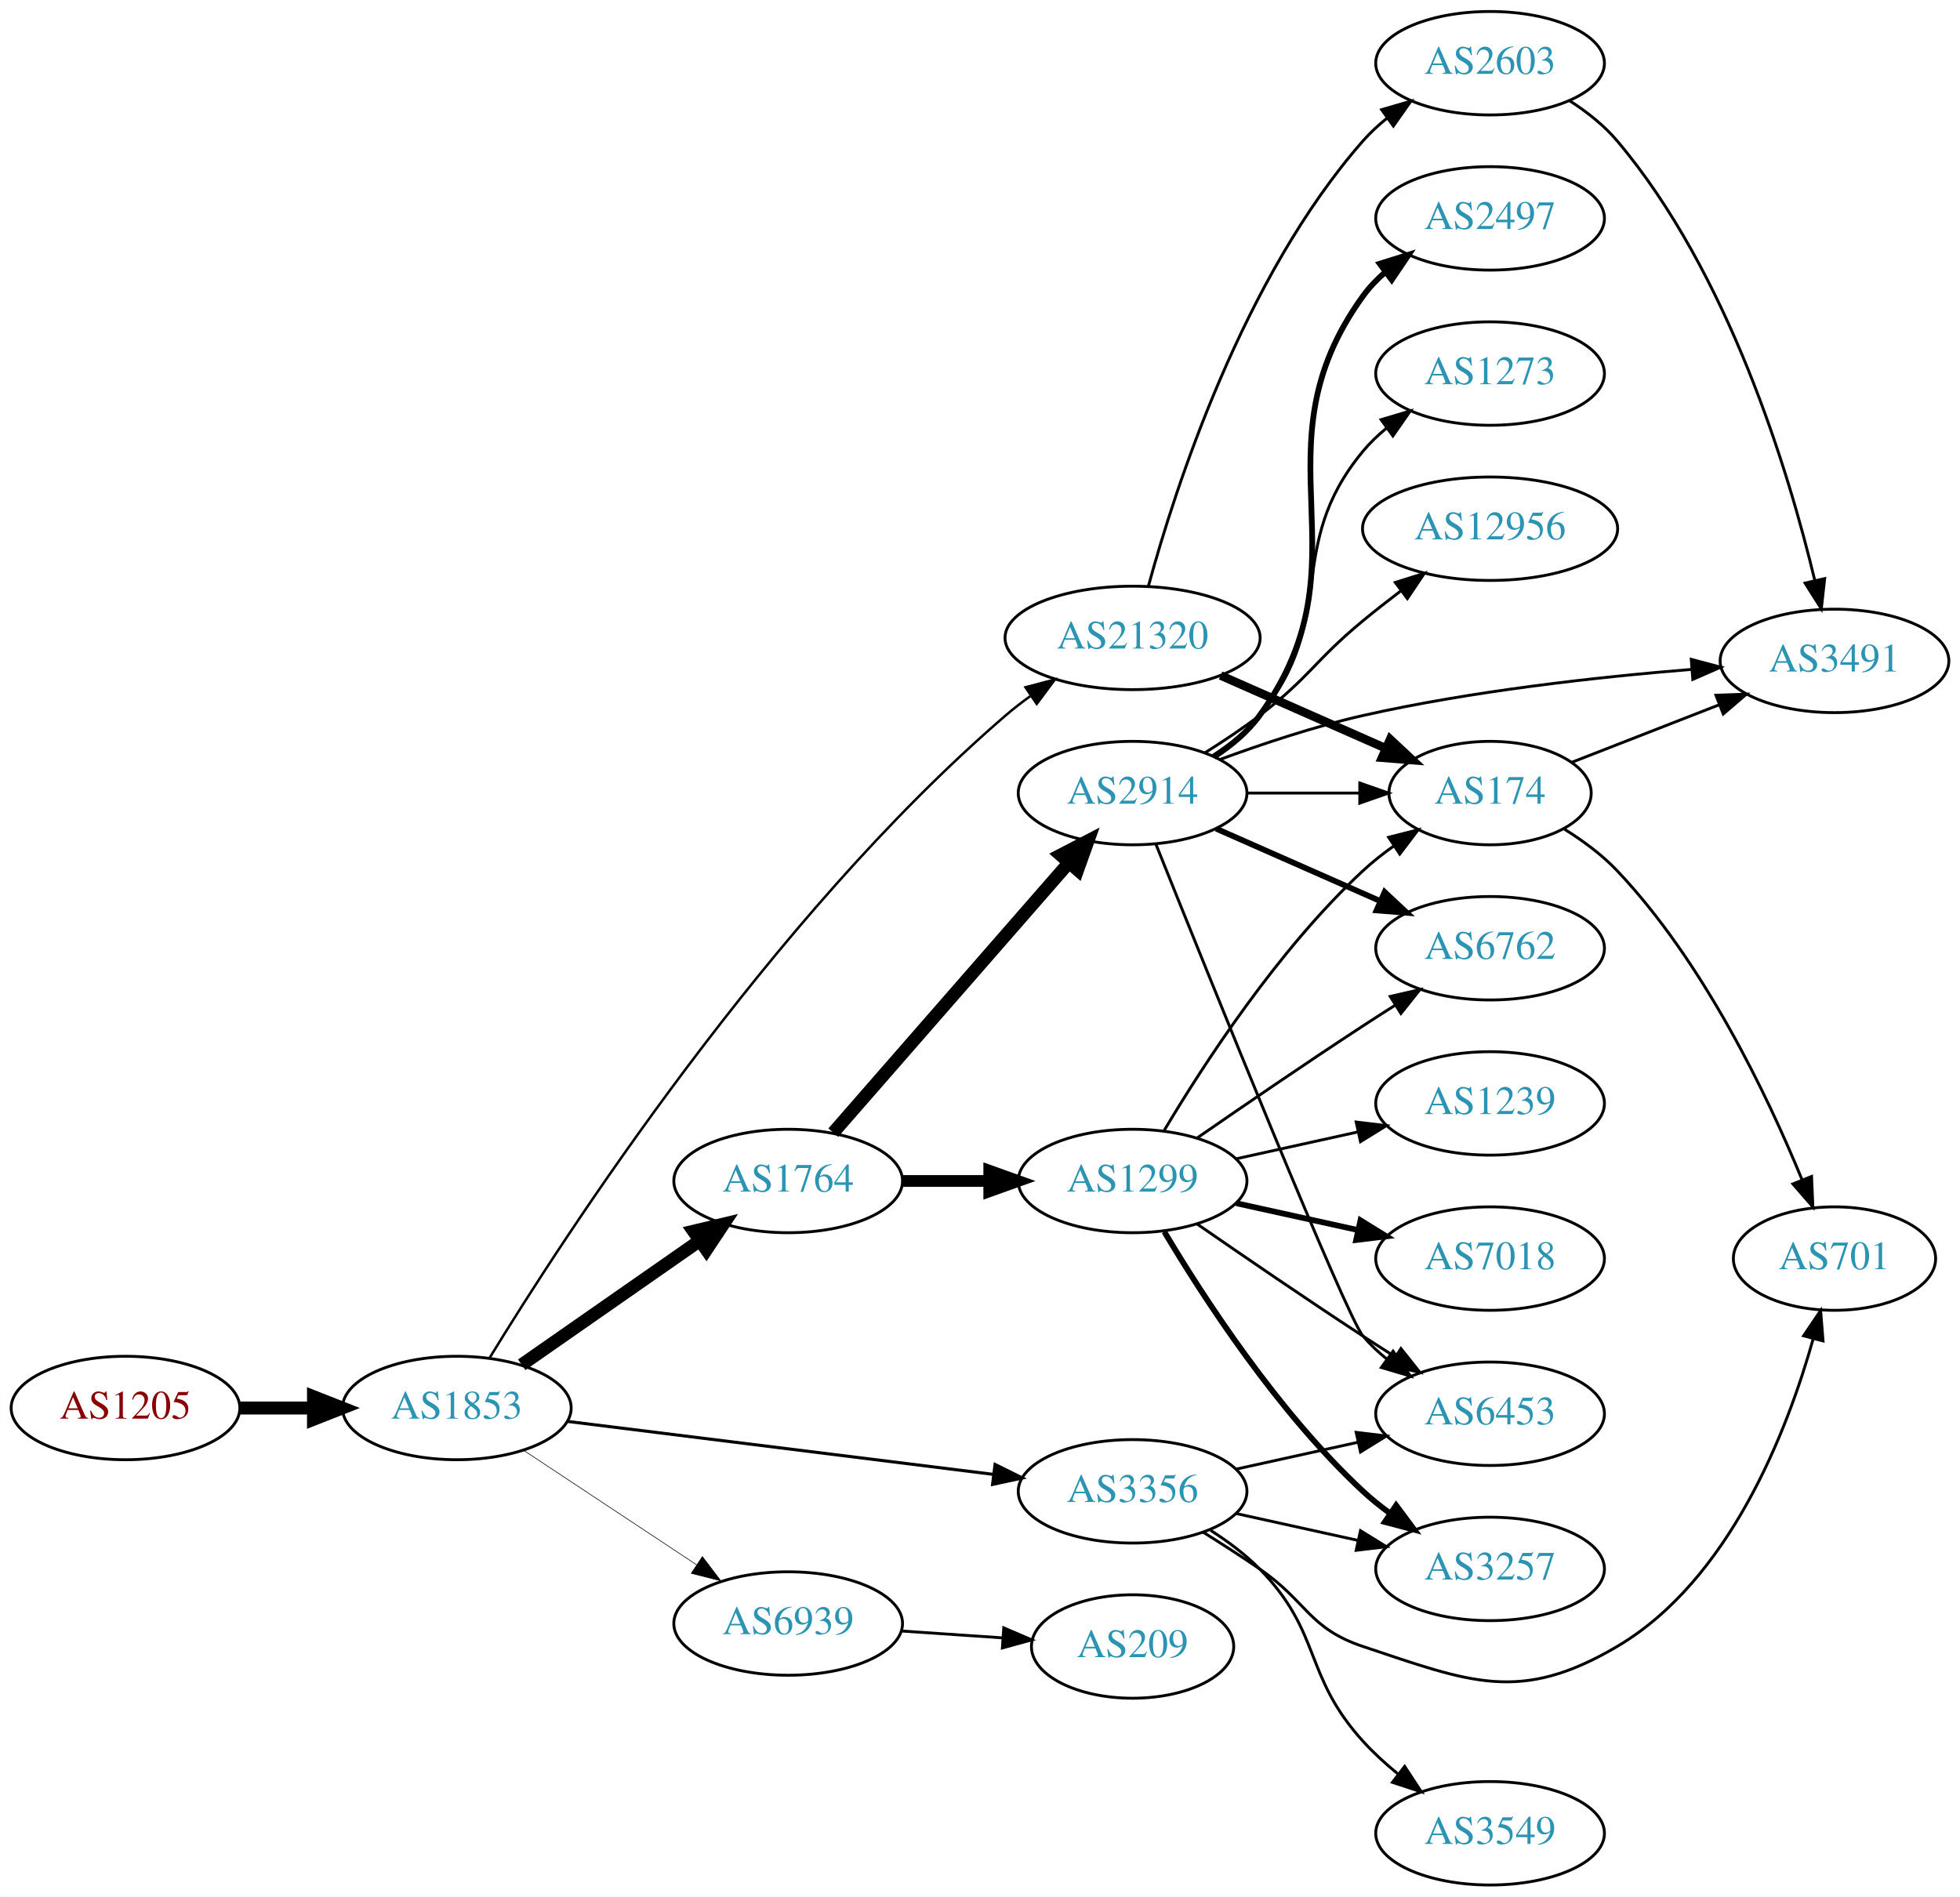
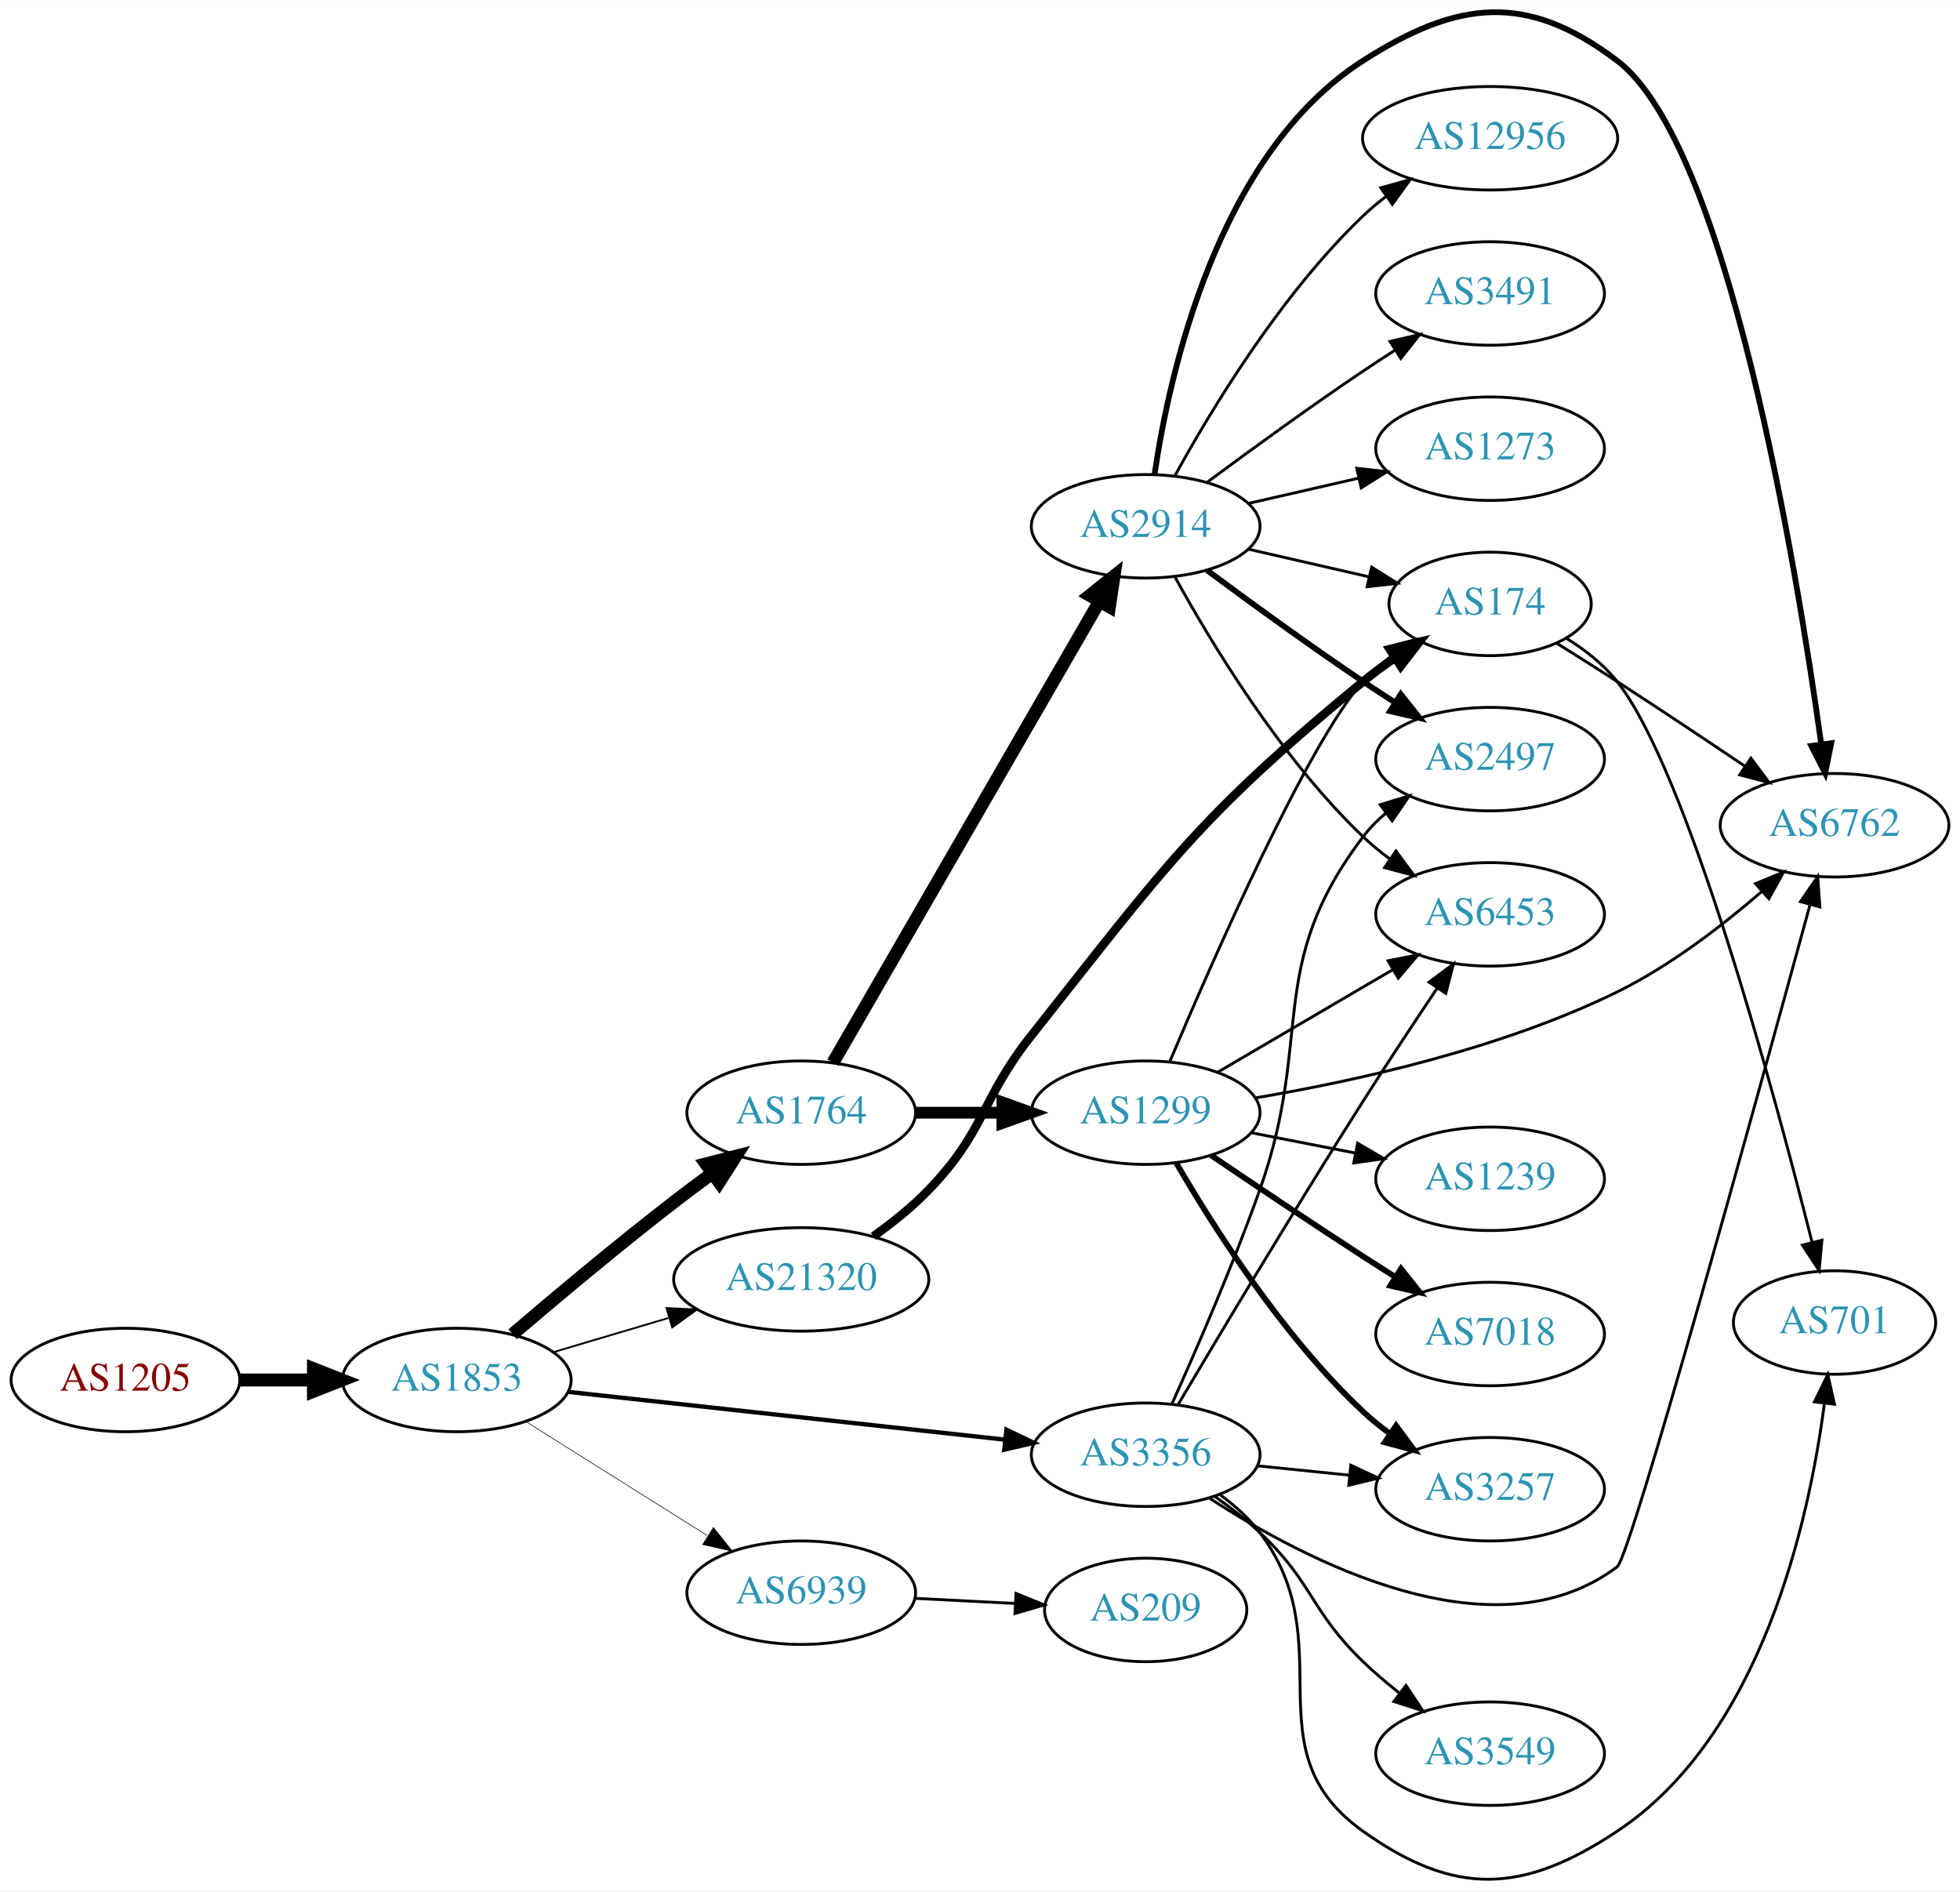
- <svg xmlns="http://www.w3.org/2000/svg" xmlns:xlink="http://www.w3.org/1999/xlink" width="682pt" height="660pt" viewBox="0.00 0.00 681.96 660.00">
-   <g id="graph0" class="graph" transform="scale(1 1) rotate(0) translate(4 656)">
-     <polygon fill="white" stroke="none" points="-4,4 -4,-656 677.956,-656 677.956,4 -4,4" />
+ <svg xmlns="http://www.w3.org/2000/svg" xmlns:xlink="http://www.w3.org/1999/xlink" width="682pt" height="658pt" viewBox="0.00 0.00 681.96 657.76">
+   <g id="graph0" class="graph" transform="scale(1 1) rotate(0) translate(4 653.759)">
+     <polygon fill="white" stroke="none" points="-4,4 -4,-653.759 677.956,-653.759 677.956,4 -4,4" />
    <g id="node1" class="node">
      <g id="a_node1">
        <a xlink:href="/asn/1205" xlink:title="AS1205 ~ University Linz [AT]">
-           <ellipse fill="#ffffff" stroke="black" cx="39.647" cy="-166" rx="39.794" ry="18" />
-           <text text-anchor="middle" x="39.647" y="-162.3" font-family="Times,serif" font-size="14.00" fill="#880000">AS1205</text>
+           <ellipse fill="#ffffff" stroke="black" cx="39.647" cy="-173.757" rx="39.794" ry="18" />
+           <text text-anchor="middle" x="39.647" y="-170.057" font-family="Times,serif" font-size="14.00" fill="#880000">AS1205</text>
        </a>
      </g>
    </g>
    <g id="node2" class="node">
      <g id="a_node2">
        <a xlink:href="/asn/1853" xlink:title="AS1853 ~ ACOnet Backbone [AT]">
-           <ellipse fill="#ffffff" stroke="black" cx="154.939" cy="-166" rx="39.794" ry="18" />
-           <text text-anchor="middle" x="154.939" y="-162.3" font-family="Times,serif" font-size="14.00" fill="#2c94b3">AS1853</text>
+           <ellipse fill="#ffffff" stroke="black" cx="154.939" cy="-173.757" rx="39.794" ry="18" />
+           <text text-anchor="middle" x="154.939" y="-170.057" font-family="Times,serif" font-size="14.00" fill="#2c94b3">AS1853</text>
        </a>
      </g>
    </g>
    <g id="edge1" class="edge">
-       <path fill="none" stroke="black" stroke-width="4.5" d="M79.319,-166C87.522,-166 96.286,-166 104.818,-166" />
-       <polygon fill="black" stroke="black" stroke-width="4.5" points="105.057,-169.938 115.057,-166 105.057,-162.063 105.057,-169.938" />
+       <path fill="none" stroke="black" stroke-width="4.5" d="M79.319,-173.757C87.522,-173.757 96.286,-173.757 104.818,-173.757" />
+       <polygon fill="black" stroke="black" stroke-width="4.5" points="105.057,-177.695 115.057,-173.757 105.057,-169.82 105.057,-177.695" />
    </g>
    <g id="node3" class="node">
      <g id="a_node3">
        <a xlink:href="/asn/1764" xlink:title="AS1764 ~ NEXTLAYER-AS [AT]">
-           <ellipse fill="#ffffff" stroke="black" cx="270.232" cy="-245" rx="39.794" ry="18" />
-           <text text-anchor="middle" x="270.232" y="-241.3" font-family="Times,serif" font-size="14.00" fill="#2c94b3">AS1764</text>
+           <ellipse fill="#ffffff" stroke="black" cx="274.782" cy="-266.757" rx="39.794" ry="18" />
+           <text text-anchor="middle" x="274.782" y="-263.057" font-family="Times,serif" font-size="14.00" fill="#2c94b3">AS1764</text>
        </a>
      </g>
    </g>
    <g id="edge2" class="edge">
-       <path fill="none" stroke="black" stroke-width="4.5" d="M177.516,-181.045C195.076,-193.29 220.05,-210.705 239.504,-224.27" />
-       <polygon fill="black" stroke="black" stroke-width="4.5" points="237.282,-227.521 247.737,-230.011 241.786,-221.061 237.282,-227.521" />
+       <path fill="none" stroke="black" stroke-width="4.5" d="M174.355,-189.671C189.285,-202.421 210.989,-220.617 230.586,-235.757 234.77,-238.99 239.244,-242.328 243.67,-245.562" />
+       <polygon fill="black" stroke="black" stroke-width="4.5" points="241.617,-248.937 252.03,-251.6 246.228,-242.553 241.617,-248.937" />
    </g>
    <g id="node4" class="node">
      <g id="a_node4">
        <a xlink:href="/asn/3356" xlink:title="AS3356 ~ Level 3 Parent, LLC [US]">
-           <ellipse fill="#ffffff" stroke="black" cx="390.075" cy="-137" rx="39.794" ry="18" />
-           <text text-anchor="middle" x="390.075" y="-133.3" font-family="Times,serif" font-size="14.00" fill="#2c94b3">AS3356</text>
+           <ellipse fill="#ffffff" stroke="black" cx="394.625" cy="-147.757" rx="39.794" ry="18" />
+           <text text-anchor="middle" x="394.625" y="-144.057" font-family="Times,serif" font-size="14.00" fill="#2c94b3">AS3356</text>
        </a>
      </g>
    </g>
    <g id="edge3" class="edge">
-       <path fill="none" stroke="black" stroke-width="1.071" d="M193.397,-161.341C233.673,-156.331 297.808,-148.353 341.595,-142.906" />
-       <polygon fill="black" stroke="black" stroke-width="1.071" points="342.219,-146.356 351.711,-141.648 341.355,-139.409 342.219,-146.356" />
+       <path fill="none" stroke="black" stroke-width="1.5" d="M193.601,-169.637C234.77,-165.134 300.834,-157.907 345.675,-153.002" />
+       <polygon fill="black" stroke="black" stroke-width="1.5" points="346.186,-156.467 355.746,-151.901 345.425,-149.509 346.186,-156.467" />
    </g>
    <g id="node5" class="node">
      <g id="a_node5">
        <a xlink:href="/asn/21320" xlink:title="AS21320 ~ GEANT Vereniging [EU]">
-           <ellipse fill="#ffffff" stroke="black" cx="390.075" cy="-434" rx="44.393" ry="18" />
-           <text text-anchor="middle" x="390.075" y="-430.3" font-family="Times,serif" font-size="14.00" fill="#2c94b3">AS21320</text>
+           <ellipse fill="#ffffff" stroke="black" cx="274.782" cy="-208.757" rx="44.393" ry="18" />
+           <text text-anchor="middle" x="274.782" y="-205.057" font-family="Times,serif" font-size="14.00" fill="#2c94b3">AS21320</text>
        </a>
      </g>
    </g>
    <g id="edge4" class="edge">
-       <path fill="none" stroke="black" stroke-width="0.857" d="M166.266,-183.321C192.173,-225.684 263.757,-336.227 345.879,-407 348.573,-409.322 351.487,-411.581 354.485,-413.739" />
-       <polygon fill="black" stroke="black" stroke-width="0.857" points="352.799,-416.824 363.044,-419.524 356.719,-411.024 352.799,-416.824" />
+       <path fill="none" stroke="black" stroke-width="0.643" d="M188.452,-183.414C200.83,-187.09 215.168,-191.349 228.517,-195.313" />
+       <polygon fill="black" stroke="black" stroke-width="0.643" points="227.9,-198.781 238.483,-198.273 229.893,-192.071 227.9,-198.781" />
    </g>
    <g id="node6" class="node">
      <g id="a_node6">
        <a xlink:href="/asn/6939" xlink:title="AS6939 ~ Hurricane Electric LLC [US]">
-           <ellipse fill="#ffffff" stroke="black" cx="270.232" cy="-91" rx="39.794" ry="18" />
-           <text text-anchor="middle" x="270.232" y="-87.3" font-family="Times,serif" font-size="14.00" fill="#2c94b3">AS6939</text>
+           <ellipse fill="#ffffff" stroke="black" cx="274.782" cy="-99.757" rx="39.794" ry="18" />
+           <text text-anchor="middle" x="274.782" y="-96.057" font-family="Times,serif" font-size="14.00" fill="#2c94b3">AS6939</text>
        </a>
      </g>
    </g>
    <g id="edge5" class="edge">
-       <path fill="none" stroke="black" stroke-width="0.214" d="M178.052,-151.361C195.252,-139.975 219.32,-124.042 238.41,-111.405" />
-       <polygon fill="black" stroke="black" stroke-width="0.214" points="240.382,-114.297 246.788,-105.858 236.518,-108.46 240.382,-114.297" />
+       <path fill="none" stroke="black" stroke-width="0.214" d="M178.94,-159.314C196.947,-148.006 222.191,-132.154 242.108,-119.647" />
+       <polygon fill="black" stroke="black" stroke-width="0.214" points="244.232,-122.446 250.839,-114.164 240.509,-116.518 244.232,-122.446" />
    </g>
    <g id="node7" class="node">
      <g id="a_node7">
-         <a xlink:href="/asn/1299" xlink:title="AS1299 ~ Telia Carrier [EU]">
-           <ellipse fill="#ffffff" stroke="black" cx="390.075" cy="-245" rx="39.794" ry="18" />
-           <text text-anchor="middle" x="390.075" y="-241.3" font-family="Times,serif" font-size="14.00" fill="#2c94b3">AS1299</text>
+         <a xlink:href="/asn/2914" xlink:title="AS2914 ~ NTT America, Inc. [US]">
+           <ellipse fill="#ffffff" stroke="black" cx="394.625" cy="-470.757" rx="39.794" ry="18" />
+           <text text-anchor="middle" x="394.625" y="-467.057" font-family="Times,serif" font-size="14.00" fill="#2c94b3">AS2914</text>
        </a>
      </g>
    </g>
    <g id="edge6" class="edge">
-       <path fill="none" stroke="black" stroke-width="4.091" d="M310.145,-245C319.698,-245 330.048,-245 340.011,-245" />
-       <polygon fill="black" stroke="black" stroke-width="4.091" points="340.203,-248.58 350.203,-245 340.203,-241.421 340.203,-248.58" />
+       <path fill="none" stroke="black" stroke-width="4.5" d="M285.829,-284.15C306.528,-319.982 354.025,-402.205 378.473,-444.528" />
+       <polygon fill="black" stroke="black" stroke-width="4.5" points="375.191,-446.719 383.603,-453.408 382.01,-442.78 375.191,-446.719" />
    </g>
    <g id="node8" class="node">
      <g id="a_node8">
-         <a xlink:href="/asn/2914" xlink:title="AS2914 ~ NTT America, Inc. [US]">
-           <ellipse fill="#ffffff" stroke="black" cx="390.075" cy="-380" rx="39.794" ry="18" />
-           <text text-anchor="middle" x="390.075" y="-376.3" font-family="Times,serif" font-size="14.00" fill="#2c94b3">AS2914</text>
+         <a xlink:href="/asn/1299" xlink:title="AS1299 ~ Telia Carrier [EU]">
+           <ellipse fill="#ffffff" stroke="black" cx="394.625" cy="-266.757" rx="39.794" ry="18" />
+           <text text-anchor="middle" x="394.625" y="-263.057" font-family="Times,serif" font-size="14.00" fill="#2c94b3">AS1299</text>
        </a>
      </g>
    </g>
    <g id="edge7" class="edge">
-       <path fill="none" stroke="black" stroke-width="4.5" d="M285.919,-261.825C306.496,-285.397 344.033,-328.4 367.706,-355.52" />
-       <polygon fill="black" stroke="black" stroke-width="4.5" points="365.031,-358.443 374.573,-363.387 370.964,-353.264 365.031,-358.443" />
+       <path fill="none" stroke="black" stroke-width="4.091" d="M314.695,-266.757C324.248,-266.757 334.598,-266.757 344.56,-266.757" />
+       <polygon fill="black" stroke="black" stroke-width="4.091" points="344.753,-270.337 354.753,-266.757 344.753,-263.178 344.753,-270.337" />
    </g>
    <g id="node9" class="node">
      <g id="a_node9">
+         <a xlink:href="/asn/6762" xlink:title="AS6762 ~ TELECOM ITALIA SPARKLE S.p.A. [IT]">
+           <ellipse fill="#ffffff" stroke="black" cx="634.31" cy="-366.757" rx="39.794" ry="18" />
+           <text text-anchor="middle" x="634.31" y="-363.057" font-family="Times,serif" font-size="14.00" fill="#2c94b3">AS6762</text>
+         </a>
+       </g>
+     </g>
+     <g id="edge15" class="edge">
+       <path fill="none" stroke="black" d="M416.63,-132.779C450.003,-110.992 515.741,-76.493 558.663,-108.757 563.406,-112.323 607.824,-273.419 625.806,-339.209" />
+       <polygon fill="black" stroke="black" points="622.444,-340.186 628.455,-348.911 629.197,-338.342 622.444,-340.186" />
+     </g>
+     <g id="node12" class="node">
+       <g id="a_node12">
+         <a xlink:href="/asn/2497" xlink:title="AS2497 ~ Internet Initiative Japan Inc. [JP]">
+           <ellipse fill="#ffffff" stroke="black" cx="514.467" cy="-389.757" rx="39.794" ry="18" />
+           <text text-anchor="middle" x="514.467" y="-386.057" font-family="Times,serif" font-size="14.00" fill="#2c94b3">AS2497</text>
+         </a>
+       </g>
+     </g>
+     <g id="edge19" class="edge">
+       <path fill="none" stroke="black" d="M403.785,-165.503C412.058,-183.861 424.938,-213.473 434.271,-239.757 453.331,-293.434 435.87,-317.359 470.271,-362.757 472.541,-365.753 475.248,-368.498 478.184,-370.993" />
+       <polygon fill="black" stroke="black" points="476.223,-373.896 486.349,-377.015 480.378,-368.263 476.223,-373.896" />
+     </g>
+     <g id="node14" class="node">
+       <g id="a_node14">
+         <a xlink:href="/asn/6453" xlink:title="AS6453 ~ TATA COMMUNICATIONS (AMERICA) INC [US]">
+           <ellipse fill="#ffffff" stroke="black" cx="514.467" cy="-335.757" rx="39.794" ry="18" />
+           <text text-anchor="middle" x="514.467" y="-332.057" font-family="Times,serif" font-size="14.00" fill="#2c94b3">AS6453</text>
+         </a>
+       </g>
+     </g>
+     <g id="edge17" class="edge">
+       <path fill="none" stroke="black" d="M406.031,-165.414C420.254,-189.429 446.695,-233.65 470.271,-270.757 478.551,-283.789 488.018,-298.099 495.976,-309.966" />
+       <polygon fill="black" stroke="black" points="493.234,-312.161 501.722,-318.503 499.042,-308.253 493.234,-312.161" />
+     </g>
+     <g id="node16" class="node">
+       <g id="a_node16">
        <a xlink:href="/asn/3257" xlink:title="AS3257 ~ GTT [DE]">
-           <ellipse fill="#ffffff" stroke="black" cx="514.467" cy="-110" rx="39.794" ry="18" />
-           <text text-anchor="middle" x="514.467" y="-106.3" font-family="Times,serif" font-size="14.00" fill="#2c94b3">AS3257</text>
-         </a>
-       </g>
+           <ellipse fill="#ffffff" stroke="black" cx="514.467" cy="-135.757" rx="39.794" ry="18" />
+           <text text-anchor="middle" x="514.467" y="-132.057" font-family="Times,serif" font-size="14.00" fill="#2c94b3">AS3257</text>
+         </a>
+       </g>
+     </g>
+     <g id="edge16" class="edge">
+       <path fill="none" stroke="black" d="M433.559,-143.894C443.757,-142.856 454.919,-141.719 465.582,-140.633" />
+       <polygon fill="black" stroke="black" points="466.009,-144.108 475.603,-139.613 465.3,-137.144 466.009,-144.108" />
+     </g>
+     <g id="node17" class="node">
+       <g id="a_node17">
+         <a xlink:href="/asn/3549" xlink:title="AS3549 ~ Level 3 Parent, LLC [US]">
+           <ellipse fill="#ffffff" stroke="black" cx="514.467" cy="-43.757" rx="39.794" ry="18" />
+           <text text-anchor="middle" x="514.467" y="-40.057" font-family="Times,serif" font-size="14.00" fill="#2c94b3">AS3549</text>
+         </a>
+       </g>
+     </g>
+     <g id="edge18" class="edge">
+       <path fill="none" stroke="black" d="M418.533,-133.368C423.927,-129.55 429.493,-125.234 434.271,-120.757 452.96,-103.244 451.827,-93.528 470.271,-75.757 474.121,-72.048 478.41,-68.396 482.75,-64.963" />
+       <polygon fill="black" stroke="black" points="485.199,-67.498 491.056,-58.669 480.971,-61.919 485.199,-67.498" />
+     </g>
+     <g id="node18" class="node">
+       <g id="a_node18">
+         <a xlink:href="/asn/701" xlink:title="AS701 ~ UUNET [US]">
+           <ellipse fill="#ffffff" stroke="black" cx="634.31" cy="-193.757" rx="35.194" ry="18" />
+           <text text-anchor="middle" x="634.31" y="-190.057" font-family="Times,serif" font-size="14.00" fill="#2c94b3">AS701</text>
+         </a>
+       </g>
+     </g>
+     <g id="edge20" class="edge">
+       <path fill="none" stroke="black" d="M420.513,-133.844C425.591,-130.116 430.521,-125.72 434.271,-120.757 463.76,-81.733 430.427,-45.129 470.271,-16.757 502.273,6.03 525.929,4.964 558.663,-16.757 608.916,-50.103 625.421,-124.662 630.78,-165.568" />
+       <polygon fill="black" stroke="black" points="627.324,-166.151 631.966,-175.675 634.276,-165.335 627.324,-166.151" />
+     </g>
+     <g id="node13" class="node">
+       <g id="a_node13">
+         <a xlink:href="/asn/174" xlink:title="AS174 ~ Cogent Communications [US]">
+           <ellipse fill="#ffffff" stroke="black" cx="514.467" cy="-443.757" rx="35.194" ry="18" />
+           <text text-anchor="middle" x="514.467" y="-440.057" font-family="Times,serif" font-size="14.00" fill="#2c94b3">AS174</text>
+         </a>
+       </g>
+     </g>
+     <g id="edge27" class="edge">
+       <path fill="none" stroke="black" stroke-width="3" d="M299.883,-223.739C306.466,-228.427 313.334,-233.915 318.978,-239.757 339.02,-260.502 337.054,-271.158 354.978,-293.757 401.538,-352.462 412.397,-369.168 470.271,-416.757 473.746,-419.615 477.546,-422.403 481.405,-425.036" />
+       <polygon fill="black" stroke="black" stroke-width="3" points="479.549,-428.005 489.841,-430.521 483.365,-422.136 479.549,-428.005" />
+     </g>
+     <g id="node21" class="node">
+       <g id="a_node21">
+         <a xlink:href="/asn/209" xlink:title="AS209 ~ CenturyLink Communications, LLC [US]">
+           <ellipse fill="#ffffff" stroke="black" cx="394.625" cy="-93.757" rx="35.194" ry="18" />
+           <text text-anchor="middle" x="394.625" y="-90.057" font-family="Times,serif" font-size="14.00" fill="#2c94b3">AS209</text>
+         </a>
+       </g>
+     </g>
+     <g id="edge30" class="edge">
+       <path fill="none" stroke="black" d="M314.368,-97.793C325.469,-97.227 337.667,-96.606 349.096,-96.024" />
+       <polygon fill="black" stroke="black" points="349.513,-99.508 359.322,-95.504 349.157,-92.517 349.513,-99.508" />
    </g>
    <g id="edge8" class="edge">
-       <path fill="none" stroke="black" d="M426.148,-129.263C439.335,-126.354 454.515,-123.005 468.48,-119.924" />
-       <polygon fill="black" stroke="black" points="469.378,-123.31 478.389,-117.738 467.87,-116.475 469.378,-123.31" />
+       <path fill="none" stroke="black" stroke-width="2" d="M397.736,-488.961C402.897,-524.033 419.677,-600.363 470.271,-632.757 503.356,-653.941 527.356,-656.488 558.663,-632.757 596.965,-603.724 621.045,-457.134 629.697,-394.835" />
+       <polygon fill="black" stroke="black" stroke-width="2" points="633.167,-395.288 631.043,-384.908 626.231,-394.347 633.167,-395.288" />
    </g>
    <g id="node10" class="node">
      <g id="a_node10">
-         <a xlink:href="/asn/3549" xlink:title="AS3549 ~ Level 3 Parent, LLC [US]">
-           <ellipse fill="#ffffff" stroke="black" cx="514.467" cy="-18" rx="39.794" ry="18" />
-           <text text-anchor="middle" x="514.467" y="-14.3" font-family="Times,serif" font-size="14.00" fill="#2c94b3">AS3549</text>
+         <a xlink:href="/asn/12956" xlink:title="AS12956 ~ TELXIUS [ES]">
+           <ellipse fill="#ffffff" stroke="black" cx="514.467" cy="-605.757" rx="44.393" ry="18" />
+           <text text-anchor="middle" x="514.467" y="-602.057" font-family="Times,serif" font-size="14.00" fill="#2c94b3">AS12956</text>
        </a>
      </g>
    </g>
    <g id="edge9" class="edge">
-       <path fill="none" stroke="black" d="M417.224,-123.42C423.237,-119.578 429.314,-115.048 434.271,-110 456.06,-87.811 449.375,-73.032 470.271,-50 473.863,-46.041 478.011,-42.251 482.285,-38.753" />
-       <polygon fill="black" stroke="black" points="484.741,-41.281 490.548,-32.419 480.482,-35.725 484.741,-41.281" />
+       <path fill="none" stroke="black" d="M404.866,-488.471C417.411,-511.318 441.588,-551.368 470.271,-578.757 472.778,-581.151 475.529,-583.444 478.391,-585.612" />
+       <polygon fill="black" stroke="black" points="476.438,-588.516 486.641,-591.368 480.443,-582.775 476.438,-588.516" />
    </g>
    <g id="node11" class="node">
      <g id="a_node11">
-         <a xlink:href="/asn/701" xlink:title="AS701 ~ UUNET [US]">
-           <ellipse fill="#ffffff" stroke="black" cx="634.31" cy="-218" rx="35.194" ry="18" />
-           <text text-anchor="middle" x="634.31" y="-214.3" font-family="Times,serif" font-size="14.00" fill="#2c94b3">AS701</text>
+         <a xlink:href="/asn/3491" xlink:title="AS3491 ~ PCCW Global, Inc. [US]">
+           <ellipse fill="#ffffff" stroke="black" cx="514.467" cy="-551.757" rx="39.794" ry="18" />
+           <text text-anchor="middle" x="514.467" y="-548.057" font-family="Times,serif" font-size="14.00" fill="#2c94b3">AS3491</text>
        </a>
      </g>
    </g>
    <g id="edge10" class="edge">
-       <path fill="none" stroke="black" d="M414.624,-122.784C421.065,-118.76 427.998,-114.301 434.271,-110 450.766,-98.689 451.297,-89.325 470.271,-83 507.54,-70.577 524.824,-63.043 558.663,-83 597.797,-106.079 617.845,-157.852 626.917,-190.156" />
-       <polygon fill="black" stroke="black" points="623.552,-191.122 629.487,-199.899 630.321,-189.337 623.552,-191.122" />
-     </g>
-     <g id="node12" class="node">
-       <g id="a_node12">
-         <a xlink:href="/asn/6453" xlink:title="AS6453 ~ TATA COMMUNICATIONS (AMERICA) INC [US]">
-           <ellipse fill="#ffffff" stroke="black" cx="514.467" cy="-164" rx="39.794" ry="18" />
-           <text text-anchor="middle" x="514.467" y="-160.3" font-family="Times,serif" font-size="14.00" fill="#2c94b3">AS6453</text>
-         </a>
-       </g>
+       <path fill="none" stroke="black" d="M415.955,-486.034C430.817,-497.061 451.562,-512.164 470.271,-524.757 473.82,-527.146 477.57,-529.596 481.319,-531.999" />
+       <polygon fill="black" stroke="black" points="479.645,-535.082 489.967,-537.47 483.387,-529.166 479.645,-535.082" />
    </g>
    <g id="edge11" class="edge">
-       <path fill="none" stroke="black" d="M426.148,-144.737C439.335,-147.646 454.515,-150.995 468.48,-154.076" />
-       <polygon fill="black" stroke="black" points="467.87,-157.525 478.389,-156.262 469.378,-150.69 467.87,-157.525" />
-     </g>
-     <g id="node17" class="node">
-       <g id="a_node17">
-         <a xlink:href="/asn/174" xlink:title="AS174 ~ Cogent Communications [US]">
-           <ellipse fill="#ffffff" stroke="black" cx="514.467" cy="-380" rx="35.194" ry="18" />
-           <text text-anchor="middle" x="514.467" y="-376.3" font-family="Times,serif" font-size="14.00" fill="#2c94b3">AS174</text>
-         </a>
-       </g>
+       <path fill="none" stroke="black" stroke-width="2" d="M415.955,-455.48C430.817,-444.453 451.562,-429.351 470.271,-416.757 473.82,-414.368 477.57,-411.918 481.319,-409.515" />
+       <polygon fill="black" stroke="black" stroke-width="2" points="483.387,-412.348 489.967,-404.045 479.645,-406.433 483.387,-412.348" />
+     </g>
+     <g id="edge12" class="edge">
+       <path fill="none" stroke="black" d="M430.344,-462.802C443.436,-459.803 458.459,-456.361 472.099,-453.235" />
+       <polygon fill="black" stroke="black" points="473.241,-456.565 482.207,-450.92 471.677,-449.741 473.241,-456.565" />
+     </g>
+     <g id="edge13" class="edge">
+       <path fill="none" stroke="black" d="M404.866,-453.044C417.411,-430.197 441.588,-390.146 470.271,-362.757 473.139,-360.018 476.328,-357.411 479.637,-354.972" />
+       <polygon fill="black" stroke="black" points="481.7,-357.801 487.996,-349.28 477.761,-352.015 481.7,-357.801" />
+     </g>
+     <g id="node15" class="node">
+       <g id="a_node15">
+         <a xlink:href="/asn/1273" xlink:title="AS1273 ~ Vodafone Group PLC [EU]">
+           <ellipse fill="#ffffff" stroke="black" cx="514.467" cy="-497.757" rx="39.794" ry="18" />
+           <text text-anchor="middle" x="514.467" y="-494.057" font-family="Times,serif" font-size="14.00" fill="#2c94b3">AS1273</text>
+         </a>
+       </g>
+     </g>
+     <g id="edge14" class="edge">
+       <path fill="none" stroke="black" d="M430.344,-478.712C442.344,-481.461 455.965,-484.582 468.657,-487.49" />
+       <polygon fill="black" stroke="black" points="468.06,-490.944 478.589,-489.766 469.623,-484.121 468.06,-490.944" />
+     </g>
+     <g id="edge24" class="edge">
+       <path fill="none" stroke="black" d="M432.742,-271.888C466.804,-277.607 517.994,-288.793 558.663,-308.757 577.013,-317.765 595.177,-331.737 608.993,-343.711" />
+       <polygon fill="black" stroke="black" points="606.797,-346.442 616.593,-350.477 611.452,-341.214 606.797,-346.442" />
+     </g>
+     <g id="edge25" class="edge">
+       <path fill="none" stroke="black" d="M402.96,-284.402C417.706,-319.326 451.163,-395.702 470.271,-416.757 473.146,-419.925 476.477,-422.86 479.989,-425.537" />
+       <polygon fill="black" stroke="black" points="478.158,-428.525 488.382,-431.302 482.121,-422.755 478.158,-428.525" />
    </g>
    <g id="edge26" class="edge">
-       <path fill="none" stroke="black" stroke-width="3" d="M420.703,-420.928C437.974,-413.308 459.864,-403.65 478.043,-395.629" />
-       <polygon fill="black" stroke="black" stroke-width="3" points="479.7,-398.724 487.436,-391.485 476.874,-392.32 479.7,-398.724" />
-     </g>
-     <g id="node21" class="node">
-       <g id="a_node21">
-         <a xlink:href="/asn/2603" xlink:title="AS2603 ~ NORDUnet [NO]">
-           <ellipse fill="#ffffff" stroke="black" cx="514.467" cy="-634" rx="39.794" ry="18" />
-           <text text-anchor="middle" x="514.467" y="-630.3" font-family="Times,serif" font-size="14.00" fill="#2c94b3">AS2603</text>
-         </a>
-       </g>
-     </g>
-     <g id="edge25" class="edge">
-       <path fill="none" stroke="black" d="M395.602,-452.097C404.796,-485.862 428.417,-559.35 470.271,-607 472.751,-609.824 475.599,-612.454 478.623,-614.878" />
-       <polygon fill="black" stroke="black" points="476.739,-617.833 486.91,-620.8 480.809,-612.138 476.739,-617.833" />
-     </g>
-     <g id="node22" class="node">
-       <g id="a_node22">
-         <a xlink:href="/asn/209" xlink:title="AS209 ~ CenturyLink Communications, LLC [US]">
-           <ellipse fill="#ffffff" stroke="black" cx="390.075" cy="-83" rx="35.194" ry="18" />
-           <text text-anchor="middle" x="390.075" y="-79.3" font-family="Times,serif" font-size="14.00" fill="#2c94b3">AS209</text>
-         </a>
-       </g>
-     </g>
-     <g id="edge30" class="edge">
-       <path fill="none" stroke="black" d="M309.493,-88.403C320.824,-87.633 333.323,-86.785 344.991,-85.993" />
-       <polygon fill="black" stroke="black" points="345.241,-89.484 354.981,-85.314 344.767,-82.5 345.241,-89.484" />
-     </g>
-     <g id="edge22" class="edge">
-       <path fill="none" stroke="black" stroke-width="2" d="M401.121,-227.329C414.692,-204.528 440.624,-164.528 470.271,-137 473.177,-134.301 476.391,-131.72 479.715,-129.297" />
-       <polygon fill="black" stroke="black" stroke-width="2" points="481.774,-132.13 488.093,-123.625 477.85,-126.333 481.774,-132.13" />
-     </g>
-     <g id="edge24" class="edge">
-       <path fill="none" stroke="black" d="M412.432,-230.099C428.283,-219.123 450.486,-203.921 470.271,-191 473.853,-188.661 477.624,-186.241 481.384,-183.856" />
-       <polygon fill="black" stroke="black" points="483.446,-186.693 490.045,-178.404 479.717,-180.769 483.446,-186.693" />
-     </g>
-     <g id="node13" class="node">
-       <g id="a_node13">
-         <a xlink:href="/asn/6762" xlink:title="AS6762 ~ TELECOM ITALIA SPARKLE S.p.A. [IT]">
-           <ellipse fill="#ffffff" stroke="black" cx="514.467" cy="-326" rx="39.794" ry="18" />
-           <text text-anchor="middle" x="514.467" y="-322.3" font-family="Times,serif" font-size="14.00" fill="#2c94b3">AS6762</text>
-         </a>
-       </g>
-     </g>
-     <g id="edge23" class="edge">
-       <path fill="none" stroke="black" d="M412.432,-259.901C428.283,-270.877 450.486,-286.079 470.271,-299 473.853,-301.339 477.624,-303.759 481.384,-306.144" />
-       <polygon fill="black" stroke="black" points="479.717,-309.231 490.045,-311.596 483.446,-303.307 479.717,-309.231" />
-     </g>
-     <g id="edge20" class="edge">
-       <path fill="none" stroke="black" d="M401.121,-262.671C414.692,-285.472 440.624,-325.472 470.271,-353 473.568,-356.061 477.261,-358.972 481.061,-361.672" />
-       <polygon fill="black" stroke="black" points="479.172,-364.619 489.443,-367.22 483.036,-358.781 479.172,-364.619" />
+       <path fill="none" stroke="black" d="M419.756,-280.887C437.312,-291.166 461.286,-305.204 480.591,-316.507" />
+       <polygon fill="black" stroke="black" points="478.97,-319.614 489.368,-321.646 482.507,-313.573 478.97,-319.614" />
+     </g>
+     <g id="edge21" class="edge">
+       <path fill="none" stroke="black" stroke-width="2" d="M405.233,-249.345C417.998,-227.309 442.229,-189.063 470.271,-162.757 473.164,-160.044 476.368,-157.453 479.687,-155.024" />
+       <polygon fill="black" stroke="black" stroke-width="2" points="481.747,-157.856 488.058,-149.345 477.817,-152.063 481.747,-157.856" />
    </g>
    <g id="node19" class="node">
      <g id="a_node19">
        <a xlink:href="/asn/1239" xlink:title="AS1239 ~ Sprint [US]">
-           <ellipse fill="#ffffff" stroke="black" cx="514.467" cy="-272" rx="39.794" ry="18" />
-           <text text-anchor="middle" x="514.467" y="-268.3" font-family="Times,serif" font-size="14.00" fill="#2c94b3">AS1239</text>
-         </a>
-       </g>
-     </g>
-     <g id="edge19" class="edge">
-       <path fill="none" stroke="black" d="M426.148,-252.737C439.335,-255.646 454.515,-258.995 468.48,-262.076" />
-       <polygon fill="black" stroke="black" points="467.87,-265.525 478.389,-264.262 469.378,-258.69 467.87,-265.525" />
+           <ellipse fill="#ffffff" stroke="black" cx="514.467" cy="-243.757" rx="39.794" ry="18" />
+           <text text-anchor="middle" x="514.467" y="-240.057" font-family="Times,serif" font-size="14.00" fill="#2c94b3">AS1239</text>
+         </a>
+       </g>
+     </g>
+     <g id="edge22" class="edge">
+       <path fill="none" stroke="black" d="M431.301,-259.794C442.733,-257.563 455.554,-255.06 467.608,-252.708" />
+       <polygon fill="black" stroke="black" points="468.361,-256.127 477.505,-250.776 467.02,-249.257 468.361,-256.127" />
    </g>
    <g id="node20" class="node">
      <g id="a_node20">
        <a xlink:href="/asn/7018" xlink:title="AS7018 ~ AT&amp;T Services, Inc. [US]">
-           <ellipse fill="#ffffff" stroke="black" cx="514.467" cy="-218" rx="39.794" ry="18" />
-           <text text-anchor="middle" x="514.467" y="-214.3" font-family="Times,serif" font-size="14.00" fill="#2c94b3">AS7018</text>
-         </a>
-       </g>
-     </g>
-     <g id="edge21" class="edge">
-       <path fill="none" stroke="black" stroke-width="2" d="M426.148,-237.263C439.335,-234.354 454.515,-231.005 468.48,-227.924" />
-       <polygon fill="black" stroke="black" stroke-width="2" points="469.378,-231.31 478.389,-225.738 467.87,-224.475 469.378,-231.31" />
-     </g>
-     <g id="edge17" class="edge">
-       <path fill="none" stroke="black" d="M398.146,-362.319C416.441,-316.682 464.324,-197.997 470.271,-191 472.705,-188.136 475.522,-185.479 478.527,-183.039" />
-       <polygon fill="black" stroke="black" points="480.715,-185.776 486.787,-177.094 476.626,-180.095 480.715,-185.776" />
-     </g>
-     <g id="edge12" class="edge">
-       <path fill="none" stroke="black" stroke-width="2" d="M419.154,-367.611C436.102,-360.134 457.899,-350.517 476.269,-342.412" />
-       <polygon fill="black" stroke="black" stroke-width="2" points="477.782,-345.57 485.519,-338.331 474.957,-339.166 477.782,-345.57" />
-     </g>
-     <g id="node14" class="node">
-       <g id="a_node14">
-         <a xlink:href="/asn/3491" xlink:title="AS3491 ~ PCCW Global, Inc. [US]">
-           <ellipse fill="#ffffff" stroke="black" cx="634.31" cy="-426" rx="39.794" ry="18" />
-           <text text-anchor="middle" x="634.31" y="-422.3" font-family="Times,serif" font-size="14.00" fill="#2c94b3">AS3491</text>
-         </a>
-       </g>
-     </g>
-     <g id="edge13" class="edge">
-       <path fill="none" stroke="black" d="M420.356,-391.647C435.112,-397.087 453.41,-403.189 470.271,-407 508.144,-415.56 551.887,-420.391 584.524,-423.036" />
-       <polygon fill="black" stroke="black" points="584.469,-426.543 594.708,-423.821 585.007,-419.563 584.469,-426.543" />
-     </g>
-     <g id="node15" class="node">
-       <g id="a_node15">
-         <a xlink:href="/asn/12956" xlink:title="AS12956 ~ TELXIUS [ES]">
-           <ellipse fill="#ffffff" stroke="black" cx="514.467" cy="-472" rx="44.393" ry="18" />
-           <text text-anchor="middle" x="514.467" y="-468.3" font-family="Times,serif" font-size="14.00" fill="#2c94b3">AS12956</text>
-         </a>
-       </g>
-     </g>
-     <g id="edge14" class="edge">
-       <path fill="none" stroke="black" d="M415.364,-394.096C421.675,-398.049 428.358,-402.502 434.271,-407 451.546,-420.141 453.528,-426.188 470.271,-440 474.395,-443.402 478.836,-446.884 483.246,-450.239" />
-       <polygon fill="black" stroke="black" points="481.491,-453.297 491.596,-456.482 485.683,-447.691 481.491,-453.297" />
-     </g>
-     <g id="node16" class="node">
-       <g id="a_node16">
-         <a xlink:href="/asn/2497" xlink:title="AS2497 ~ Internet Initiative Japan Inc. [JP]">
-           <ellipse fill="#ffffff" stroke="black" cx="514.467" cy="-580" rx="39.794" ry="18" />
-           <text text-anchor="middle" x="514.467" y="-576.3" font-family="Times,serif" font-size="14.00" fill="#2c94b3">AS2497</text>
-         </a>
-       </g>
-     </g>
-     <g id="edge15" class="edge">
-       <path fill="none" stroke="black" stroke-width="2" d="M418.367,-392.614C424.345,-396.485 430.12,-401.271 434.271,-407 473.48,-461.122 431.062,-498.878 470.271,-553 472.476,-556.044 475.14,-558.821 478.049,-561.337" />
-       <polygon fill="black" stroke="black" stroke-width="2" points="476.064,-564.222 486.175,-567.386 480.244,-558.608 476.064,-564.222" />
-     </g>
-     <g id="edge16" class="edge">
-       <path fill="none" stroke="black" d="M429.801,-380C442.29,-380 456.228,-380 469.092,-380" />
-       <polygon fill="black" stroke="black" points="469.13,-383.5 479.13,-380 469.13,-376.5 469.13,-383.5" />
-     </g>
-     <g id="node18" class="node">
-       <g id="a_node18">
-         <a xlink:href="/asn/1273" xlink:title="AS1273 ~ Vodafone Group PLC [EU]">
-           <ellipse fill="#ffffff" stroke="black" cx="514.467" cy="-526" rx="39.794" ry="18" />
-           <text text-anchor="middle" x="514.467" y="-522.3" font-family="Times,serif" font-size="14.00" fill="#2c94b3">AS1273</text>
-         </a>
-       </g>
-     </g>
-     <g id="edge18" class="edge">
-       <path fill="none" stroke="black" d="M417.847,-393.017C423.841,-396.876 429.754,-401.555 434.271,-407 462.307,-440.792 442.235,-465.208 470.271,-499 472.671,-501.893 475.465,-504.569 478.455,-507.021" />
-       <polygon fill="black" stroke="black" points="476.542,-509.957 486.695,-512.983 480.645,-504.286 476.542,-509.957" />
+           <ellipse fill="#ffffff" stroke="black" cx="514.467" cy="-189.757" rx="39.794" ry="18" />
+           <text text-anchor="middle" x="514.467" y="-186.057" font-family="Times,serif" font-size="14.00" fill="#2c94b3">AS7018</text>
+         </a>
+       </g>
+     </g>
+     <g id="edge23" class="edge">
+       <path fill="none" stroke="black" stroke-width="2" d="M417.389,-251.916C432.214,-241.871 452.331,-228.368 470.271,-216.757 473.863,-214.433 477.639,-212.023 481.403,-209.642" />
+       <polygon fill="black" stroke="black" stroke-width="2" points="483.463,-212.481 490.067,-204.196 479.738,-206.555 483.463,-212.481" />
    </g>
    <g id="edge29" class="edge">
-       <path fill="none" stroke="black" d="M540.392,-367.397C546.839,-363.378 553.431,-358.52 558.663,-353 588.823,-321.181 610.934,-274.854 622.958,-245.584" />
-       <polygon fill="black" stroke="black" points="626.329,-246.579 626.787,-235.994 619.828,-243.984 626.329,-246.579" />
+       <path fill="none" stroke="black" d="M537.527,-430.155C544.333,-425.908 551.833,-421.178 558.663,-416.757 573.379,-407.233 589.561,-396.435 603.084,-387.317" />
+       <polygon fill="black" stroke="black" points="605.22,-390.098 611.546,-381.598 601.301,-384.298 605.22,-390.098" />
    </g>
    <g id="edge28" class="edge">
-       <path fill="none" stroke="black" d="M542.799,-390.669C558.031,-396.615 577.262,-404.122 594.077,-410.685" />
-       <polygon fill="black" stroke="black" points="593.061,-414.046 603.649,-414.422 595.606,-407.525 593.061,-414.046" />
-     </g>
-     <g id="edge27" class="edge">
-       <path fill="none" stroke="black" d="M542.169,-620.925C548.165,-617.067 554.096,-612.404 558.663,-607 597.47,-561.082 618.286,-492.214 627.446,-454.027" />
-       <polygon fill="black" stroke="black" points="630.895,-454.645 629.726,-444.115 624.073,-453.076 630.895,-454.645" />
+       <path fill="none" stroke="black" d="M541.085,-431.753C547.535,-427.737 553.955,-422.73 558.663,-416.757 583.078,-385.787 613.155,-274.562 626.443,-221.849" />
+       <polygon fill="black" stroke="black" points="629.917,-222.382 628.943,-211.832 623.126,-220.687 629.917,-222.382" />
    </g>
  </g>
</svg>
